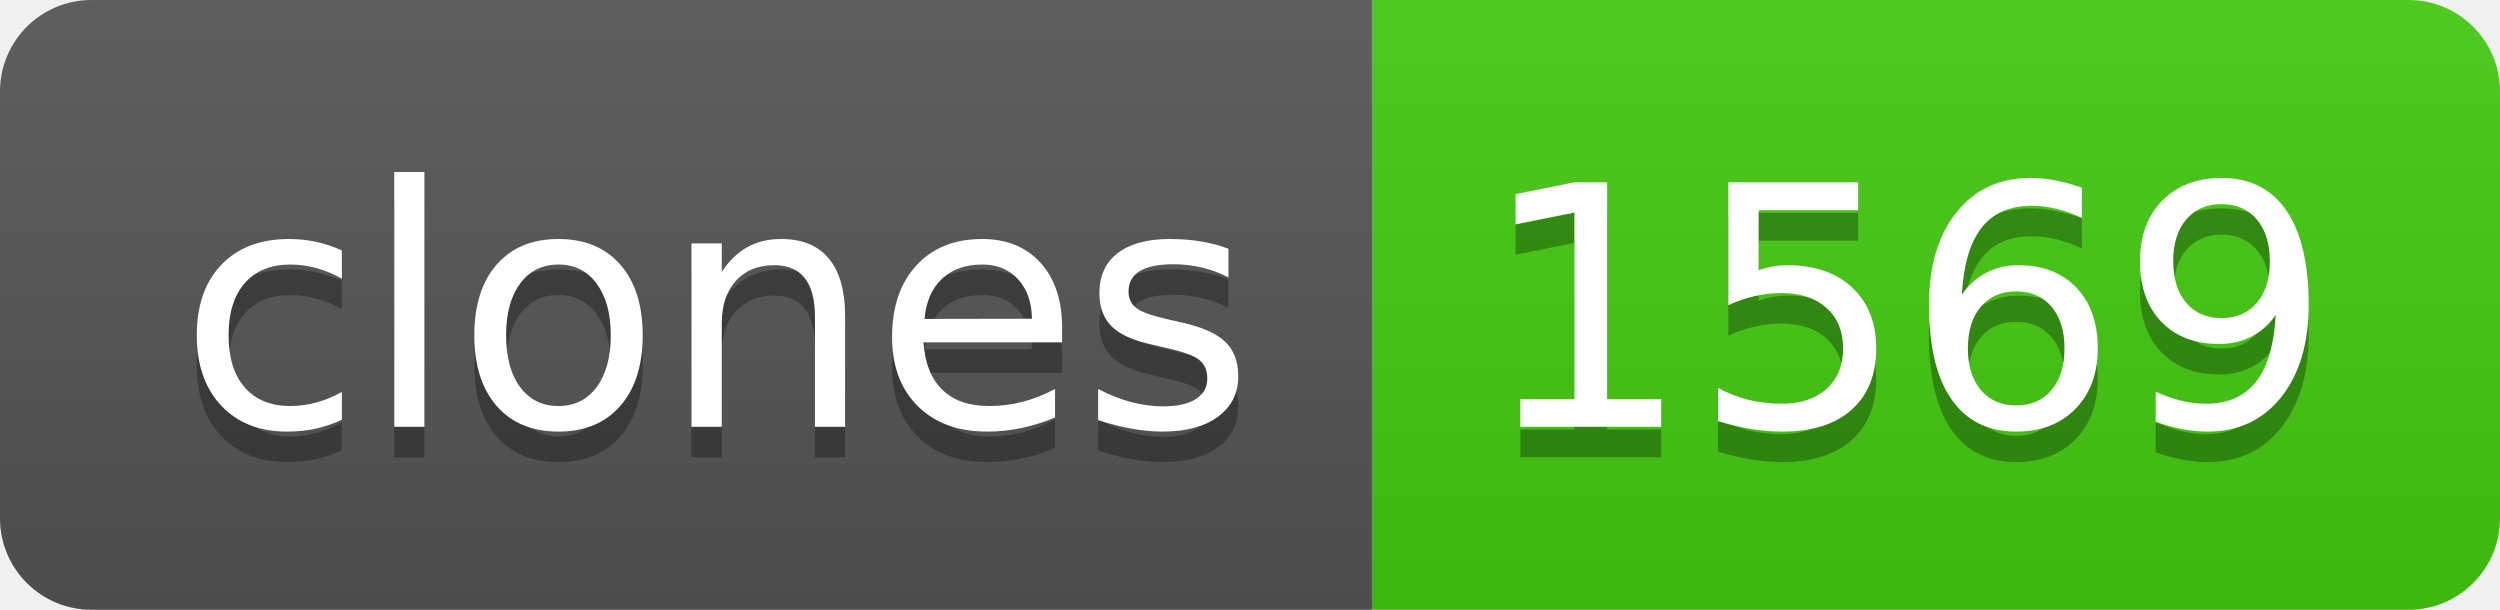
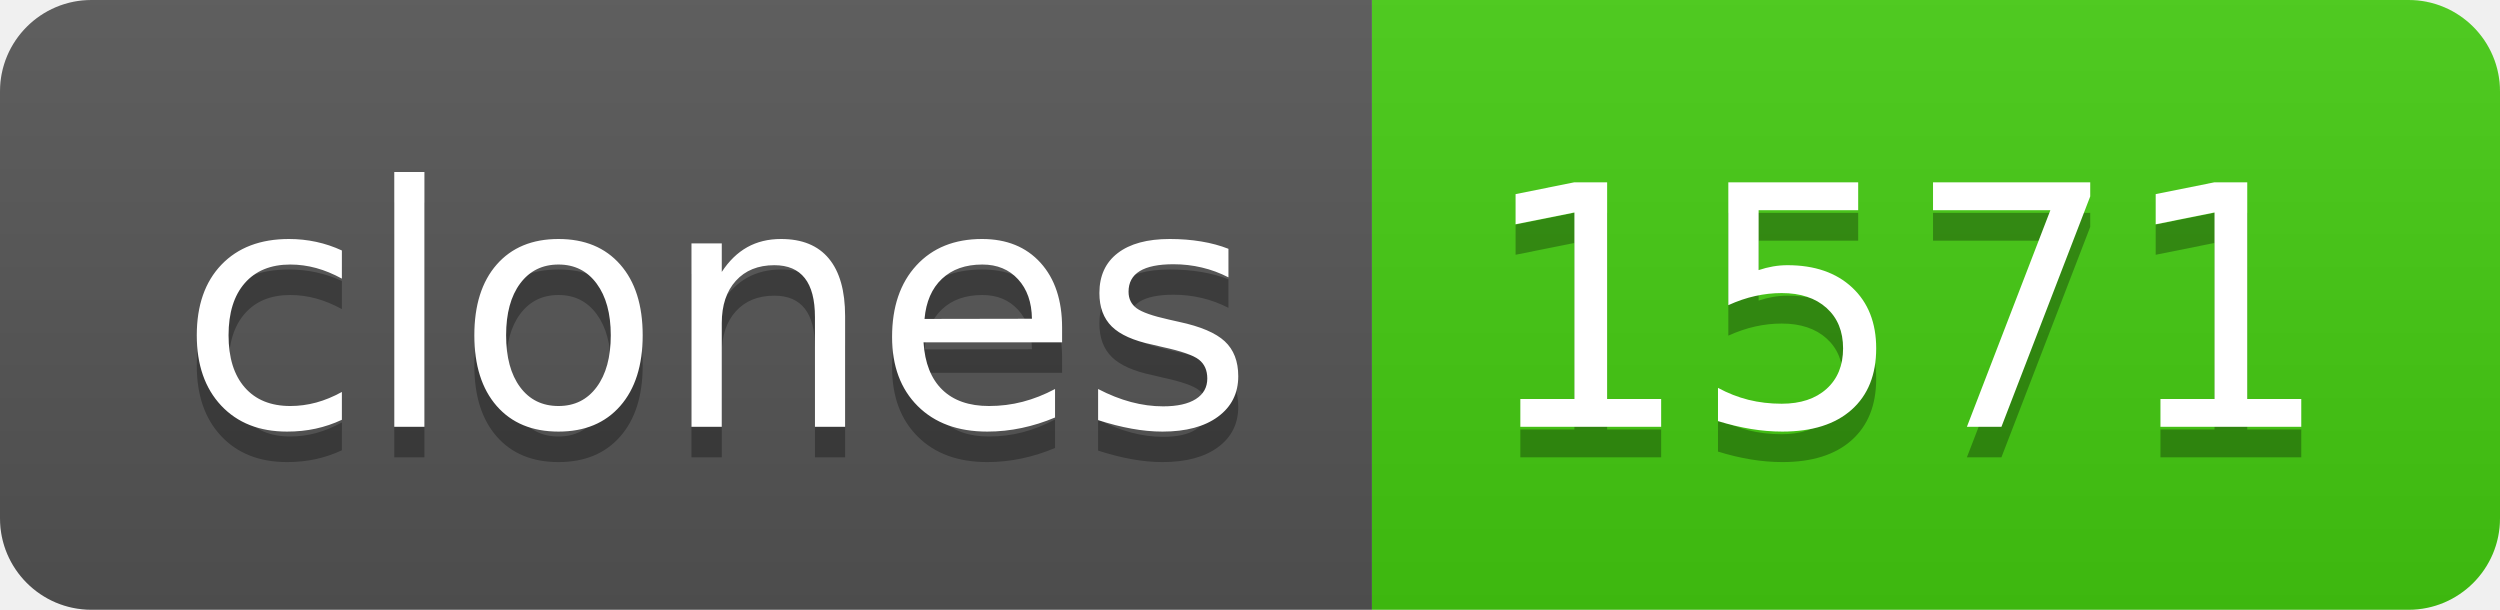
- <svg xmlns="http://www.w3.org/2000/svg" width="82" height="20" role="img" aria-label="clones: 1569">
+ <svg xmlns="http://www.w3.org/2000/svg" width="82" height="20" role="img" aria-label="clones: 1571">
  <linearGradient id="s" x2="0" y2="100%">
    <stop offset="0" stop-color="#bbb" stop-opacity=".1" />
    <stop offset="1" stop-opacity=".1" />
  </linearGradient>
  <clipPath id="r">
    <rect width="82" height="20" rx="3" fill="#fff" />
  </clipPath>
  <g clip-path="url(#r)">
    <rect width="45" height="20" fill="#555" />
    <rect x="45" width="37" height="20" fill="#4c1" />
    <rect width="82" height="20" fill="url(#s)" />
  </g>
  <g fill="#fff" text-anchor="middle" font-family="Verdana,Geneva,DejaVu Sans,sans-serif" text-rendering="geometricPrecision" font-size="110">
    <text aria-hidden="true" x="235" y="150" fill="#010101" fill-opacity=".3" transform="scale(.1)" textLength="350">clones</text>
    <text x="235" y="140" transform="scale(.1)" fill="#fff" textLength="350">clones</text>
-     <text aria-hidden="true" x="625" y="150" fill="#010101" fill-opacity=".3" transform="scale(.1)" textLength="270">1569</text>
-     <text x="625" y="140" transform="scale(.1)" fill="#fff" textLength="270">1569</text>
+     <text aria-hidden="true" x="625" y="150" fill="#010101" fill-opacity=".3" transform="scale(.1)" textLength="270">1571</text>
+     <text x="625" y="140" transform="scale(.1)" fill="#fff" textLength="270">1571</text>
  </g>
</svg>
